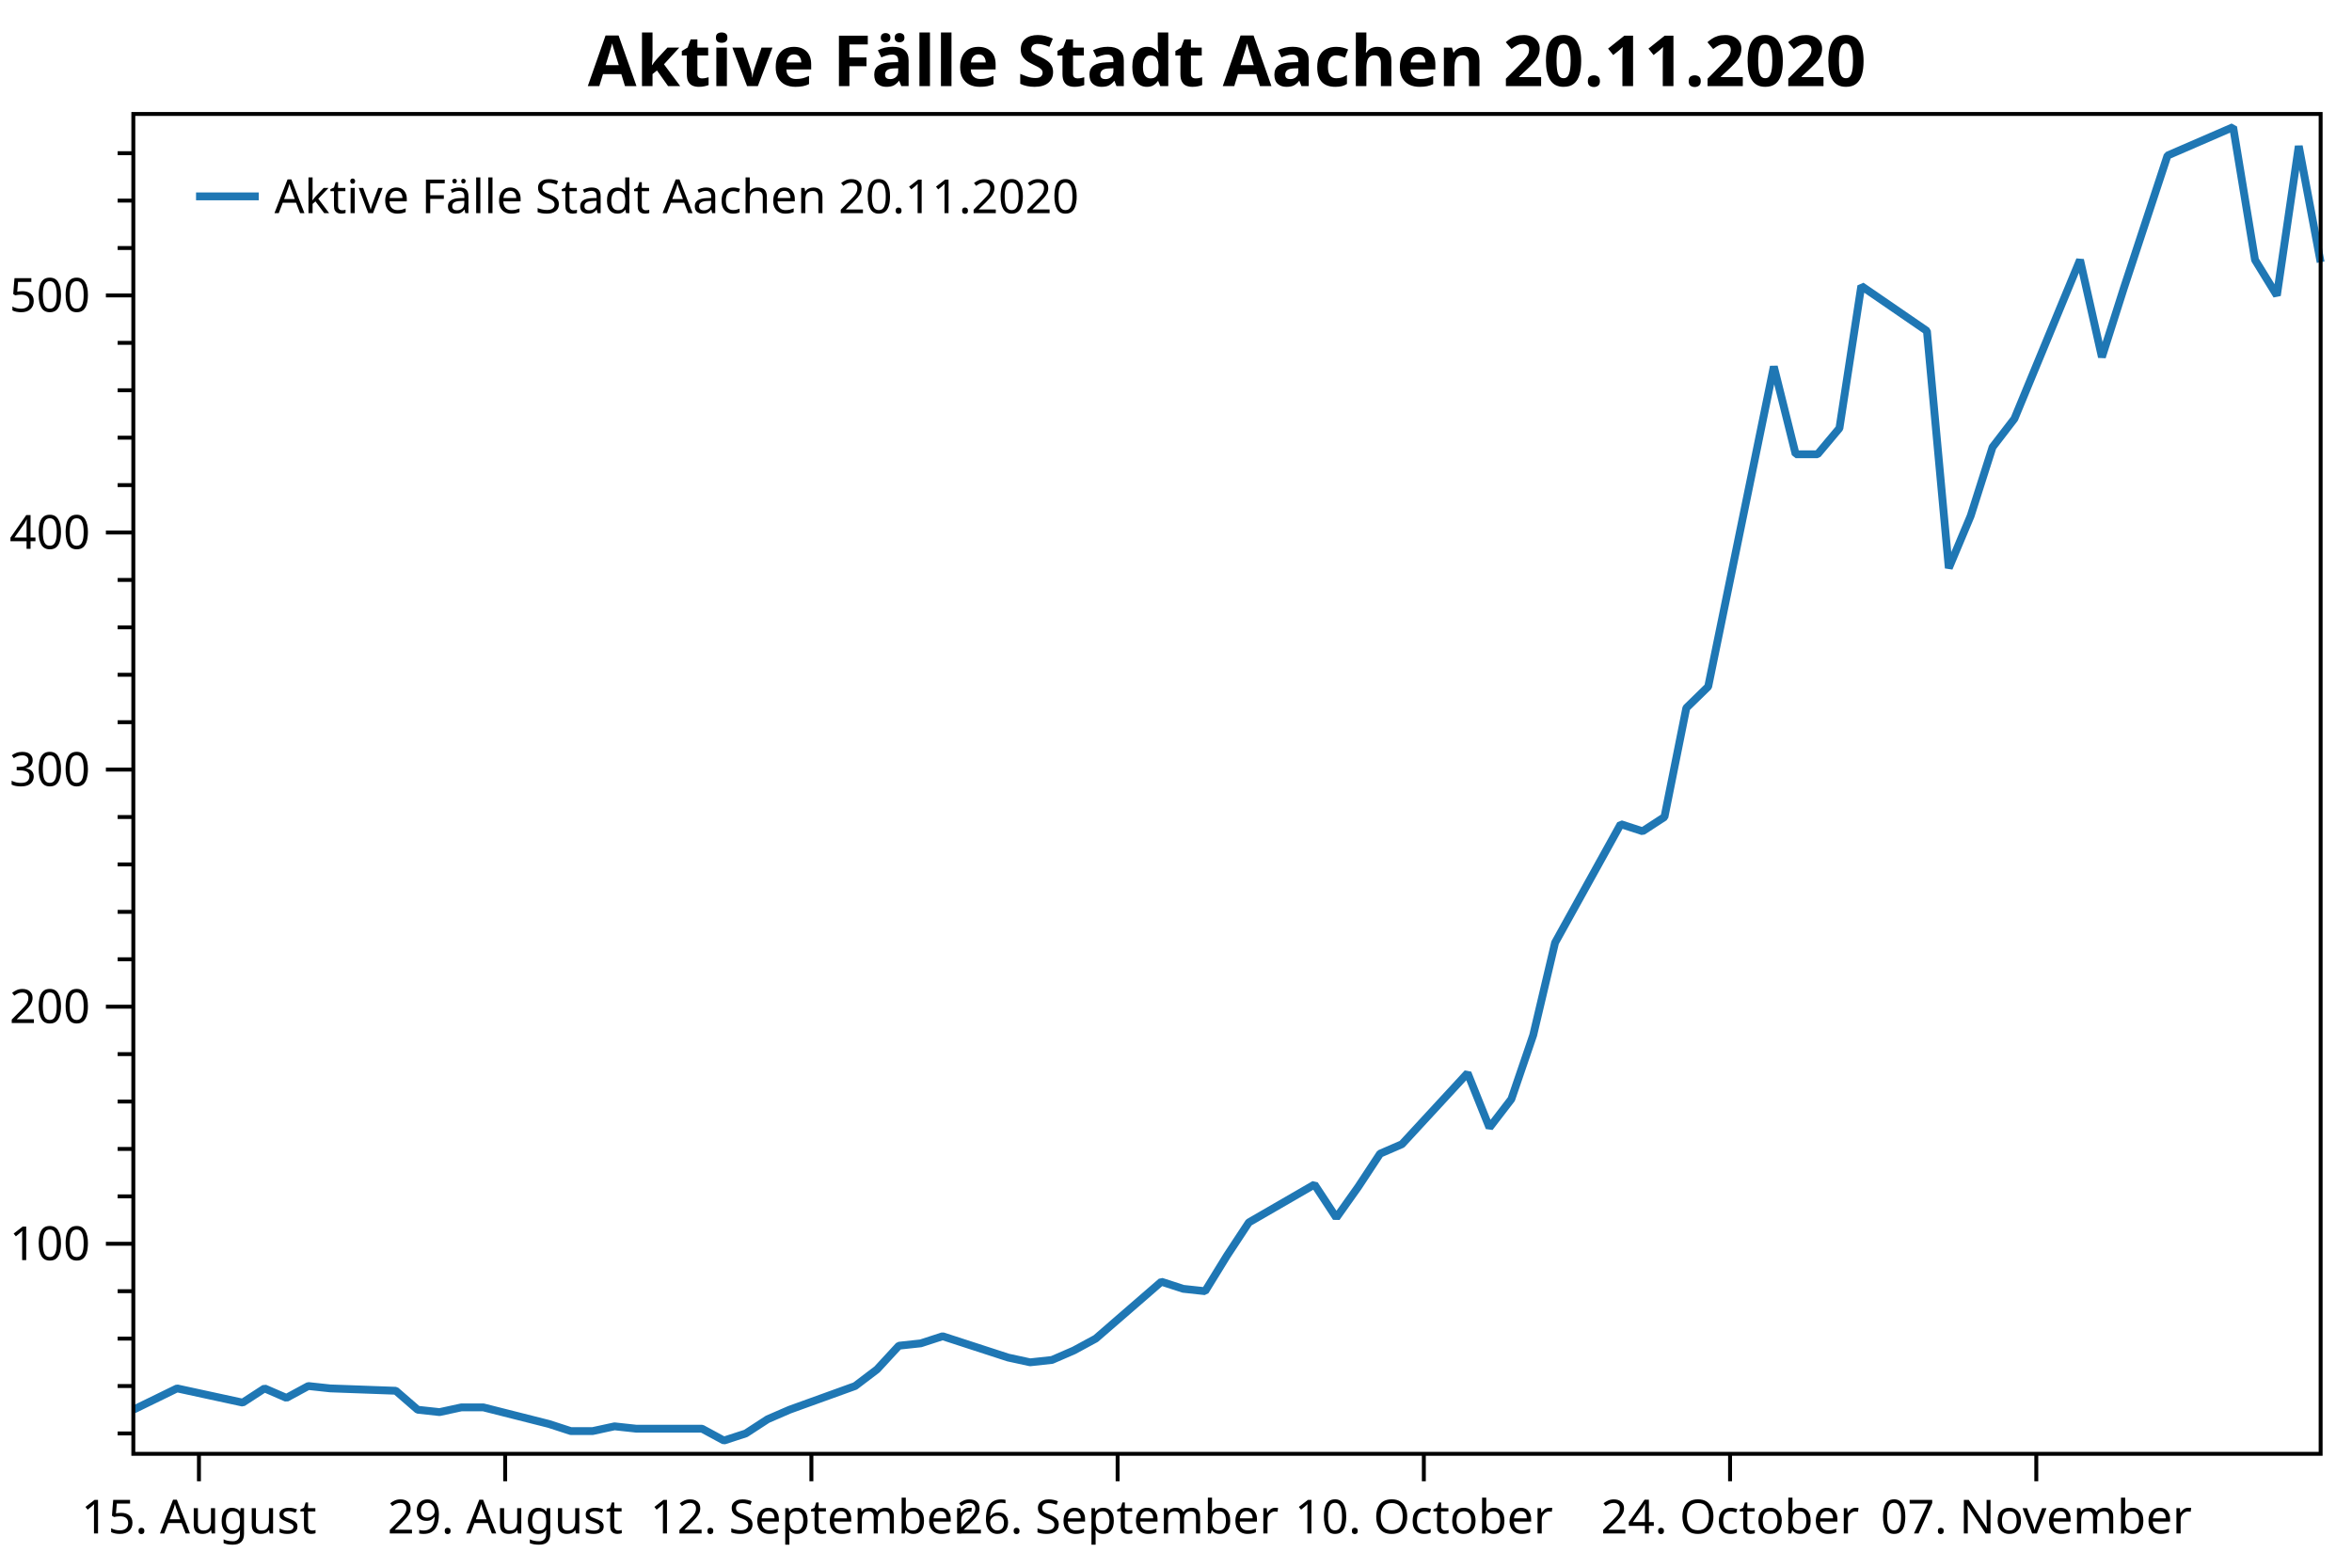
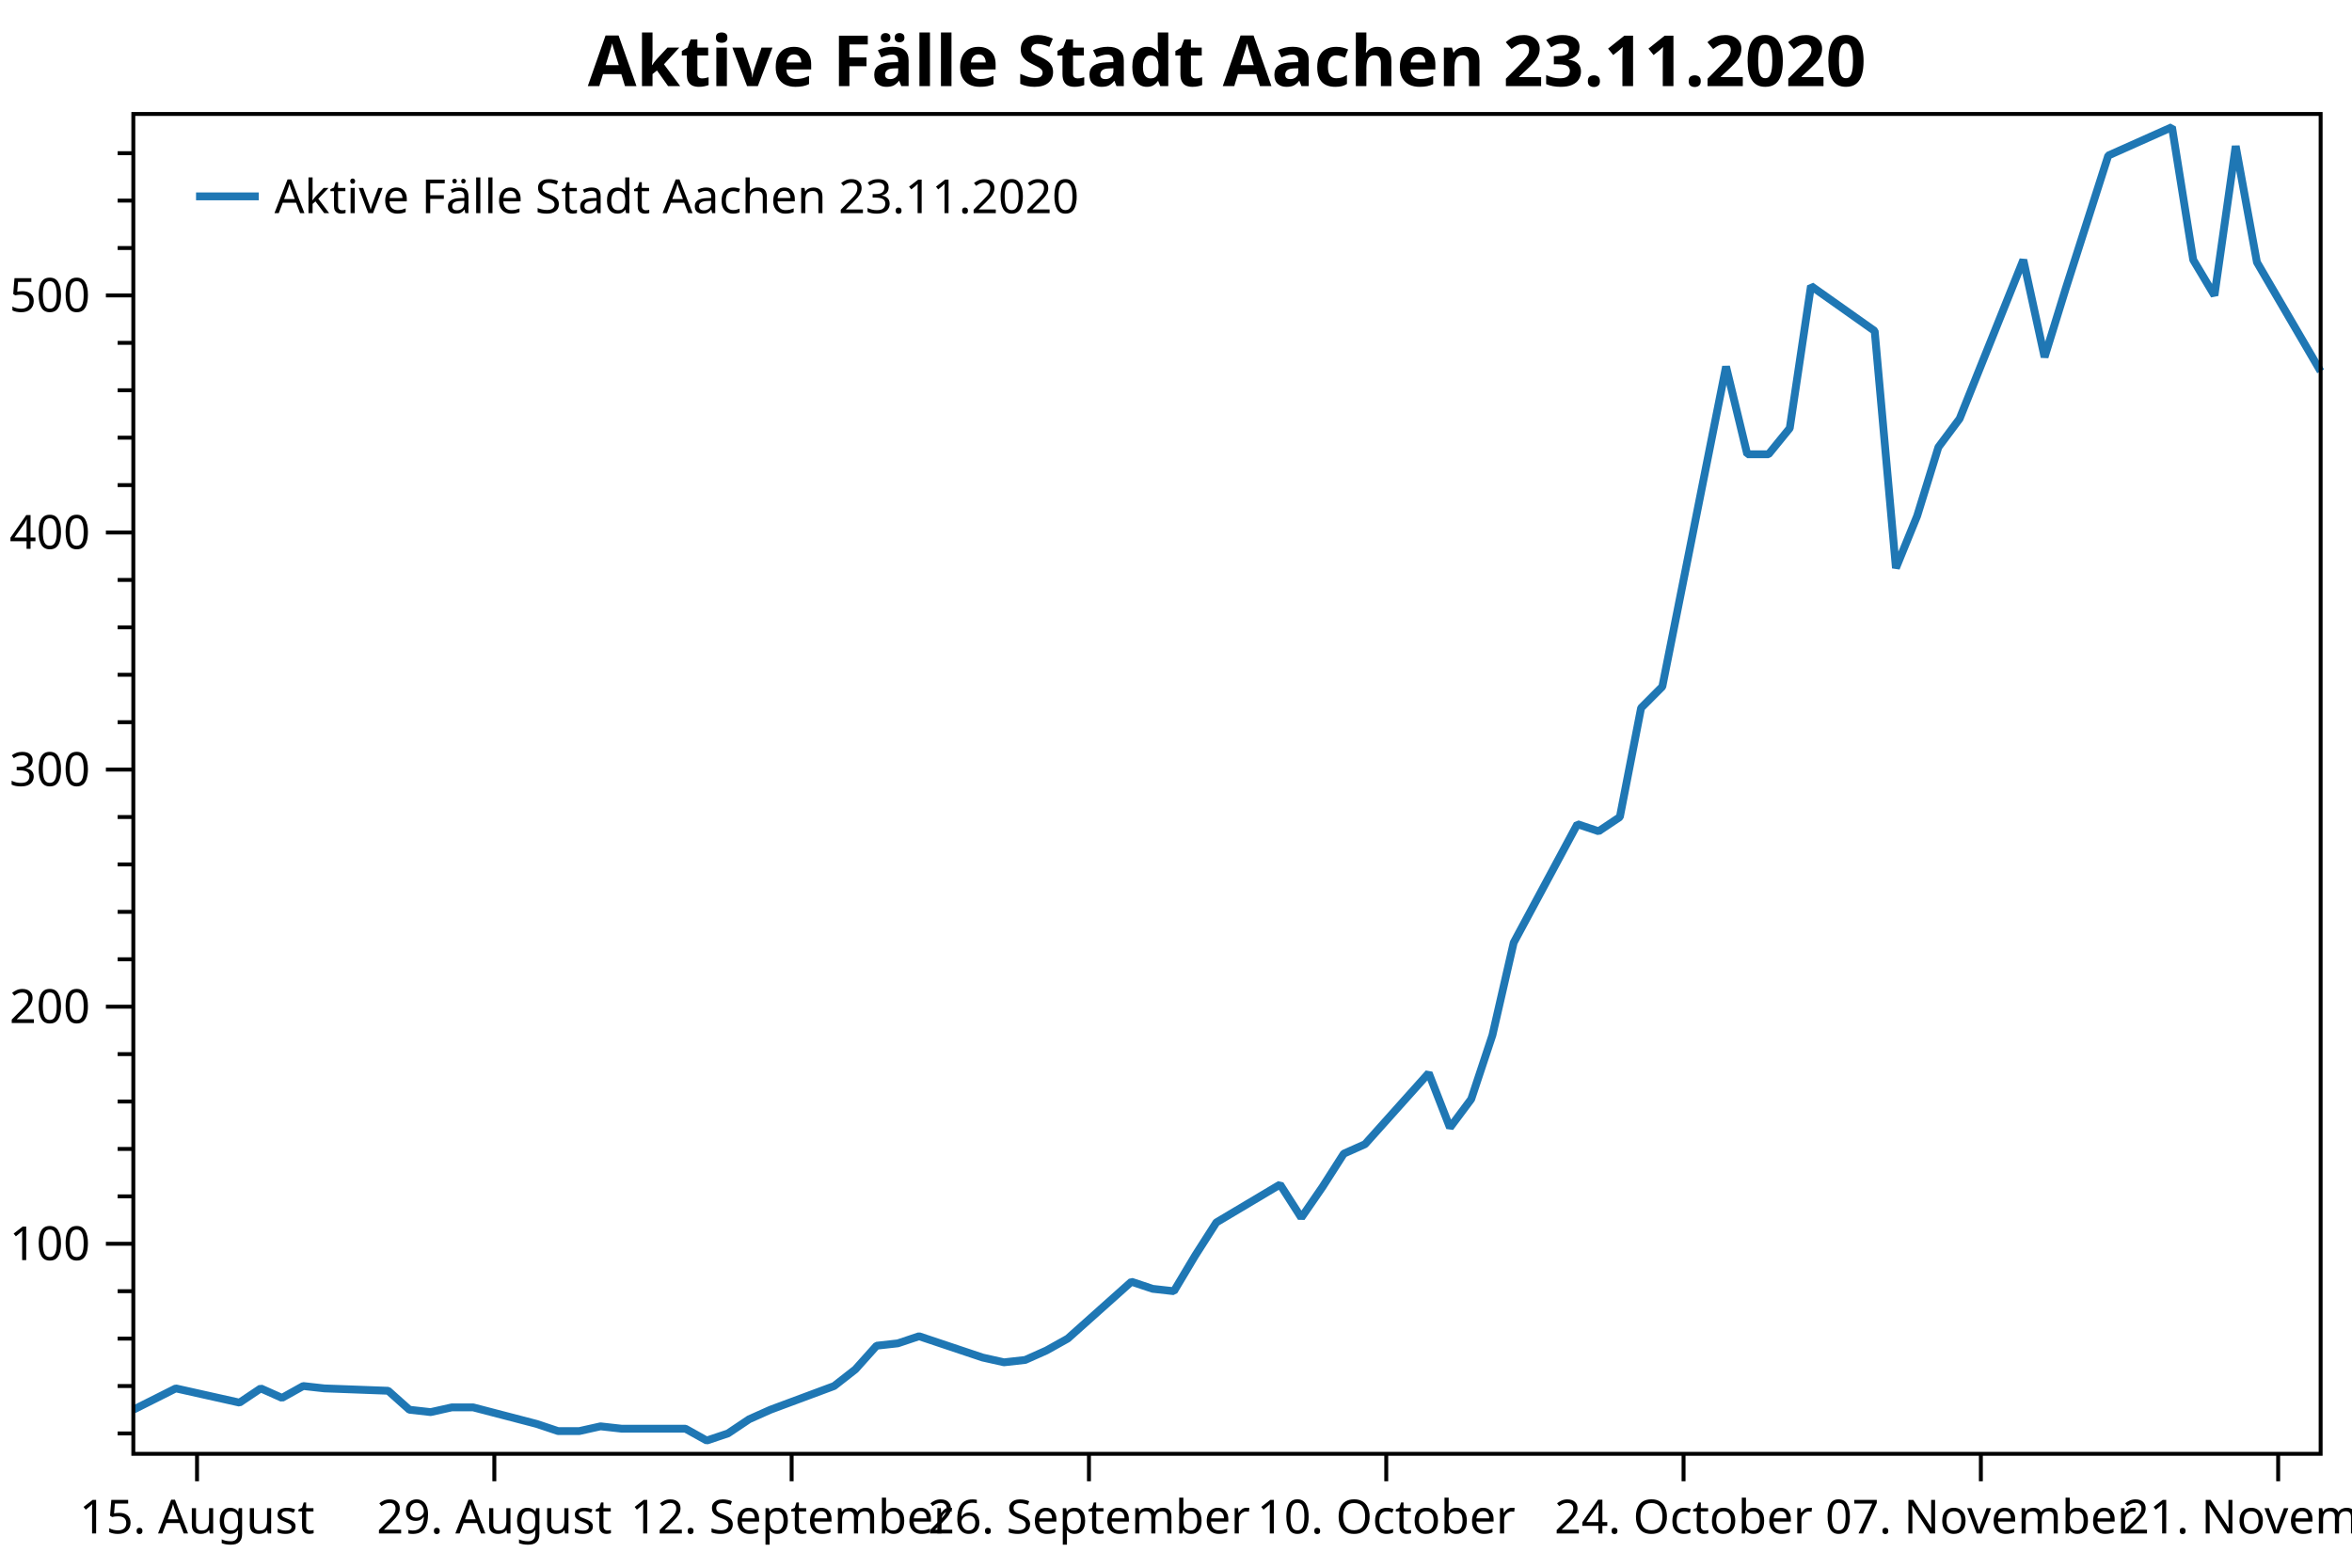
<svg xmlns="http://www.w3.org/2000/svg" width="600" height="400" version="1.1">
  <rect x="0" y="0" width="600" height="400" style="fill:rgb(255,255,255);stroke:none;" />
  <polyline points="34.012,365.747 30.012,365.747" style="fill:none;stroke:black;stroke-width:1" />
  <polyline points="34.012,353.649 30.012,353.649" style="fill:none;stroke:black;stroke-width:1" />
  <polyline points="34.012,341.55 30.012,341.55" style="fill:none;stroke:black;stroke-width:1" />
  <polyline points="34.012,329.452 30.012,329.452" style="fill:none;stroke:black;stroke-width:1" />
  <polyline points="34.012,305.254 30.012,305.254" style="fill:none;stroke:black;stroke-width:1" />
  <polyline points="34.012,293.156 30.012,293.156" style="fill:none;stroke:black;stroke-width:1" />
  <polyline points="34.012,281.057 30.012,281.057" style="fill:none;stroke:black;stroke-width:1" />
  <polyline points="34.012,268.959 30.012,268.959" style="fill:none;stroke:black;stroke-width:1" />
  <polyline points="34.012,244.761 30.012,244.761" style="fill:none;stroke:black;stroke-width:1" />
  <polyline points="34.012,232.663 30.012,232.663" style="fill:none;stroke:black;stroke-width:1" />
  <polyline points="34.012,220.564 30.012,220.564" style="fill:none;stroke:black;stroke-width:1" />
  <polyline points="34.012,208.465 30.012,208.465" style="fill:none;stroke:black;stroke-width:1" />
  <polyline points="34.012,184.268 30.012,184.268" style="fill:none;stroke:black;stroke-width:1" />
  <polyline points="34.012,172.17 30.012,172.17" style="fill:none;stroke:black;stroke-width:1" />
  <polyline points="34.012,160.071 30.012,160.071" style="fill:none;stroke:black;stroke-width:1" />
  <polyline points="34.012,147.972 30.012,147.972" style="fill:none;stroke:black;stroke-width:1" />
  <polyline points="34.012,123.775 30.012,123.775" style="fill:none;stroke:black;stroke-width:1" />
  <polyline points="34.012,111.677 30.012,111.677" style="fill:none;stroke:black;stroke-width:1" />
  <polyline points="34.012,99.578 30.012,99.578" style="fill:none;stroke:black;stroke-width:1" />
  <polyline points="34.012,87.48 30.012,87.48" style="fill:none;stroke:black;stroke-width:1" />
  <polyline points="34.012,63.282 30.012,63.282" style="fill:none;stroke:black;stroke-width:1" />
  <polyline points="34.012,51.184 30.012,51.184" style="fill:none;stroke:black;stroke-width:1" />
  <polyline points="34.012,39.085 30.012,39.085" style="fill:none;stroke:black;stroke-width:1" />
  <text dominant-baseline="middle" text-anchor="end" transform="translate(23.012,317.353)" font-family="Segoe UI" font-size="12" font-weight="400" fill="black">100</text>
  <text dominant-baseline="middle" text-anchor="end" transform="translate(23.012,256.8599)" font-family="Segoe UI" font-size="12" font-weight="400" fill="black">200</text>
  <text dominant-baseline="middle" text-anchor="end" transform="translate(23.012,196.3669)" font-family="Segoe UI" font-size="12" font-weight="400" fill="black">300</text>
  <text dominant-baseline="middle" text-anchor="end" transform="translate(23.012,135.8739)" font-family="Segoe UI" font-size="12" font-weight="400" fill="black">400</text>
  <text dominant-baseline="middle" text-anchor="end" transform="translate(23.012,75.3809)" font-family="Segoe UI" font-size="12" font-weight="400" fill="black">500</text>
  <polyline points="34.012,317.353 27.012,317.353" style="fill:none;stroke:black;stroke-width:1" />
  <polyline points="34.012,256.86 27.012,256.86" style="fill:none;stroke:black;stroke-width:1" />
  <polyline points="34.012,196.367 27.012,196.367" style="fill:none;stroke:black;stroke-width:1" />
  <polyline points="34.012,135.874 27.012,135.874" style="fill:none;stroke:black;stroke-width:1" />
  <polyline points="34.012,75.381 27.012,75.381" style="fill:none;stroke:black;stroke-width:1" />
-   <text dominant-baseline="hanging" text-anchor="middle" transform="translate(50.7516,381.947)" font-family="Segoe UI" font-size="12" font-weight="400" fill="black">15. August</text>
-   <text dominant-baseline="hanging" text-anchor="middle" transform="translate(128.87,381.947)" font-family="Segoe UI" font-size="12" font-weight="400" fill="black">29. August</text>
-   <text dominant-baseline="hanging" text-anchor="middle" transform="translate(206.9883,381.947)" font-family="Segoe UI" font-size="12" font-weight="400" fill="black">12. September</text>
-   <text dominant-baseline="hanging" text-anchor="middle" transform="translate(285.1066,381.947)" font-family="Segoe UI" font-size="12" font-weight="400" fill="black">26. September</text>
-   <text dominant-baseline="hanging" text-anchor="middle" transform="translate(363.2249,381.947)" font-family="Segoe UI" font-size="12" font-weight="400" fill="black">10. October</text>
-   <text dominant-baseline="hanging" text-anchor="middle" transform="translate(441.3432,381.947)" font-family="Segoe UI" font-size="12" font-weight="400" fill="black">24. October</text>
-   <text dominant-baseline="hanging" text-anchor="middle" transform="translate(519.4616,381.947)" font-family="Segoe UI" font-size="12" font-weight="400" fill="black">07. November</text>
-   <polyline points="50.752,370.947 50.752,377.947" style="fill:none;stroke:black;stroke-width:1" />
-   <polyline points="128.87,370.947 128.87,377.947" style="fill:none;stroke:black;stroke-width:1" />
-   <polyline points="206.988,370.947 206.988,377.947" style="fill:none;stroke:black;stroke-width:1" />
-   <polyline points="285.107,370.947 285.107,377.947" style="fill:none;stroke:black;stroke-width:1" />
-   <polyline points="363.225,370.947 363.225,377.947" style="fill:none;stroke:black;stroke-width:1" />
-   <polyline points="441.343,370.947 441.343,377.947" style="fill:none;stroke:black;stroke-width:1" />
-   <polyline points="519.462,370.947 519.462,377.947" style="fill:none;stroke:black;stroke-width:1" />
-   <polyline points="34.012,359.698 45.172,354.254 61.911,357.883 67.491,354.254 73.071,356.673 78.651,353.649 84.231,354.254 100.971,354.859 106.55,359.698 112.13,360.303 117.71,359.093 123.29,359.093 140.03,363.328 145.61,365.142 151.19,365.142 156.769,363.933 162.349,364.538 179.089,364.538 184.669,367.562 190.249,365.747 195.828,362.118 201.408,359.698 218.148,353.649 223.728,349.414 229.308,343.365 234.888,342.76 240.468,340.945 257.207,346.39 262.787,347.599 268.367,346.995 273.947,344.575 279.527,341.55 296.266,327.032 301.846,328.847 307.426,329.452 313.006,320.378 318.586,311.909 335.325,302.23 340.905,310.699 346.485,302.835 352.065,294.366 357.645,291.946 374.385,273.798 379.965,287.711 385.544,280.452 391.124,264.119 396.704,240.527 413.444,210.28 419.024,212.095 424.604,208.465 430.183,180.639 435.763,175.194 452.503,93.529 458.083,115.911 463.663,115.911 469.243,109.257 474.822,72.961 491.562,84.455 497.142,144.948 502.722,131.639 508.302,114.096 513.882,106.837 530.621,66.307 536.201,91.109 541.781,73.566 552.941,39.69 569.681,32.431 575.26,66.307 580.84,75.381 586.42,37.27 592,66.912" style="fill:none;stroke:rgb(31,119,180);stroke-width:2;stroke-linejoin:bevel" />
-   <text dominant-baseline="hanging" text-anchor="middle" transform="translate(313.006,8)" font-family="Segoe UI" font-size="18" font-weight="700" fill="black">Aktive Fälle Stadt Aachen 20.11.2020</text>
+   <text dominant-baseline="hanging" text-anchor="middle" transform="translate(50.2641,381.947)" font-family="Segoe UI" font-size="12" font-weight="400" fill="black">15. August</text>
+   <text dominant-baseline="hanging" text-anchor="middle" transform="translate(126.1071,381.947)" font-family="Segoe UI" font-size="12" font-weight="400" fill="black">29. August</text>
+   <text dominant-baseline="hanging" text-anchor="middle" transform="translate(201.9501,381.947)" font-family="Segoe UI" font-size="12" font-weight="400" fill="black">12. September</text>
+   <text dominant-baseline="hanging" text-anchor="middle" transform="translate(277.7932,381.947)" font-family="Segoe UI" font-size="12" font-weight="400" fill="black">26. September</text>
+   <text dominant-baseline="hanging" text-anchor="middle" transform="translate(353.6362,381.947)" font-family="Segoe UI" font-size="12" font-weight="400" fill="black">10. October</text>
+   <text dominant-baseline="hanging" text-anchor="middle" transform="translate(429.4792,381.947)" font-family="Segoe UI" font-size="12" font-weight="400" fill="black">24. October</text>
+   <text dominant-baseline="hanging" text-anchor="middle" transform="translate(505.3223,381.947)" font-family="Segoe UI" font-size="12" font-weight="400" fill="black">07. November</text>
+   <text dominant-baseline="hanging" text-anchor="middle" transform="translate(581.1653,381.947)" font-family="Segoe UI" font-size="12" font-weight="400" fill="black">21. November</text>
+   <polyline points="50.264,370.947 50.264,377.947" style="fill:none;stroke:black;stroke-width:1" />
+   <polyline points="126.107,370.947 126.107,377.947" style="fill:none;stroke:black;stroke-width:1" />
+   <polyline points="201.95,370.947 201.95,377.947" style="fill:none;stroke:black;stroke-width:1" />
+   <polyline points="277.793,370.947 277.793,377.947" style="fill:none;stroke:black;stroke-width:1" />
+   <polyline points="353.636,370.947 353.636,377.947" style="fill:none;stroke:black;stroke-width:1" />
+   <polyline points="429.479,370.947 429.479,377.947" style="fill:none;stroke:black;stroke-width:1" />
+   <polyline points="505.322,370.947 505.322,377.947" style="fill:none;stroke:black;stroke-width:1" />
+   <polyline points="581.165,370.947 581.165,377.947" style="fill:none;stroke:black;stroke-width:1" />
+   <polyline points="34.012,359.698 44.847,354.254 61.099,357.883 66.516,354.254 71.933,356.673 77.351,353.649 82.768,354.254 99.02,354.859 104.438,359.698 109.855,360.303 115.272,359.093 120.69,359.093 136.942,363.328 142.359,365.142 147.776,365.142 153.194,363.933 158.611,364.538 174.863,364.538 180.281,367.562 185.698,365.747 191.115,362.118 196.533,359.698 212.785,353.649 218.202,349.414 223.62,343.365 229.037,342.76 234.454,340.945 250.706,346.39 256.124,347.599 261.541,346.995 266.958,344.575 272.376,341.55 288.628,327.032 294.045,328.847 299.463,329.452 304.88,320.378 310.297,311.909 326.549,302.23 331.967,310.699 337.384,302.835 342.801,294.366 348.219,291.946 364.471,273.798 369.888,287.711 375.306,280.452 380.723,264.119 386.14,240.527 402.392,210.28 407.81,212.095 413.227,208.465 418.644,180.639 424.062,175.194 440.314,93.529 445.731,115.911 451.149,115.911 456.566,109.257 461.983,72.961 478.236,84.455 483.653,144.948 489.07,131.639 494.488,114.096 499.905,106.837 516.157,66.307 521.574,91.109 526.992,73.566 537.826,39.69 554.078,32.431 559.496,66.307 564.913,75.381 570.331,37.27 575.748,66.912 592,94.739" style="fill:none;stroke:rgb(31,119,180);stroke-width:2;stroke-linejoin:bevel" />
+   <text dominant-baseline="hanging" text-anchor="middle" transform="translate(313.006,8)" font-family="Segoe UI" font-size="18" font-weight="700" fill="black">Aktive Fälle Stadt Aachen 23.11.2020</text>
  <polygon points="34.012,29.079 592,29.079 592,370.947 34.012,370.947" style="fill:none;stroke:black;stroke-width:1" />
  <polygon points="42.012,37.08 228.483,37.08 228.483,63.133 42.012,63.133" style="fill:none;stroke:none;" />
-   <text dominant-baseline="hanging" text-anchor="start" transform="translate(70.012,45.0795)" font-family="Segoe UI" font-size="12" font-weight="400" fill="black">Aktive Fälle Stadt Aachen 20.11.2020</text>
+   <text dominant-baseline="hanging" text-anchor="start" transform="translate(70.012,45.0795)" font-family="Segoe UI" font-size="12" font-weight="400" fill="black">Aktive Fälle Stadt Aachen 23.11.2020</text>
  <polyline points="50.012,50.106 66.012,50.106" style="fill:none;stroke:rgb(31,119,180);stroke-width:2" />
</svg>
